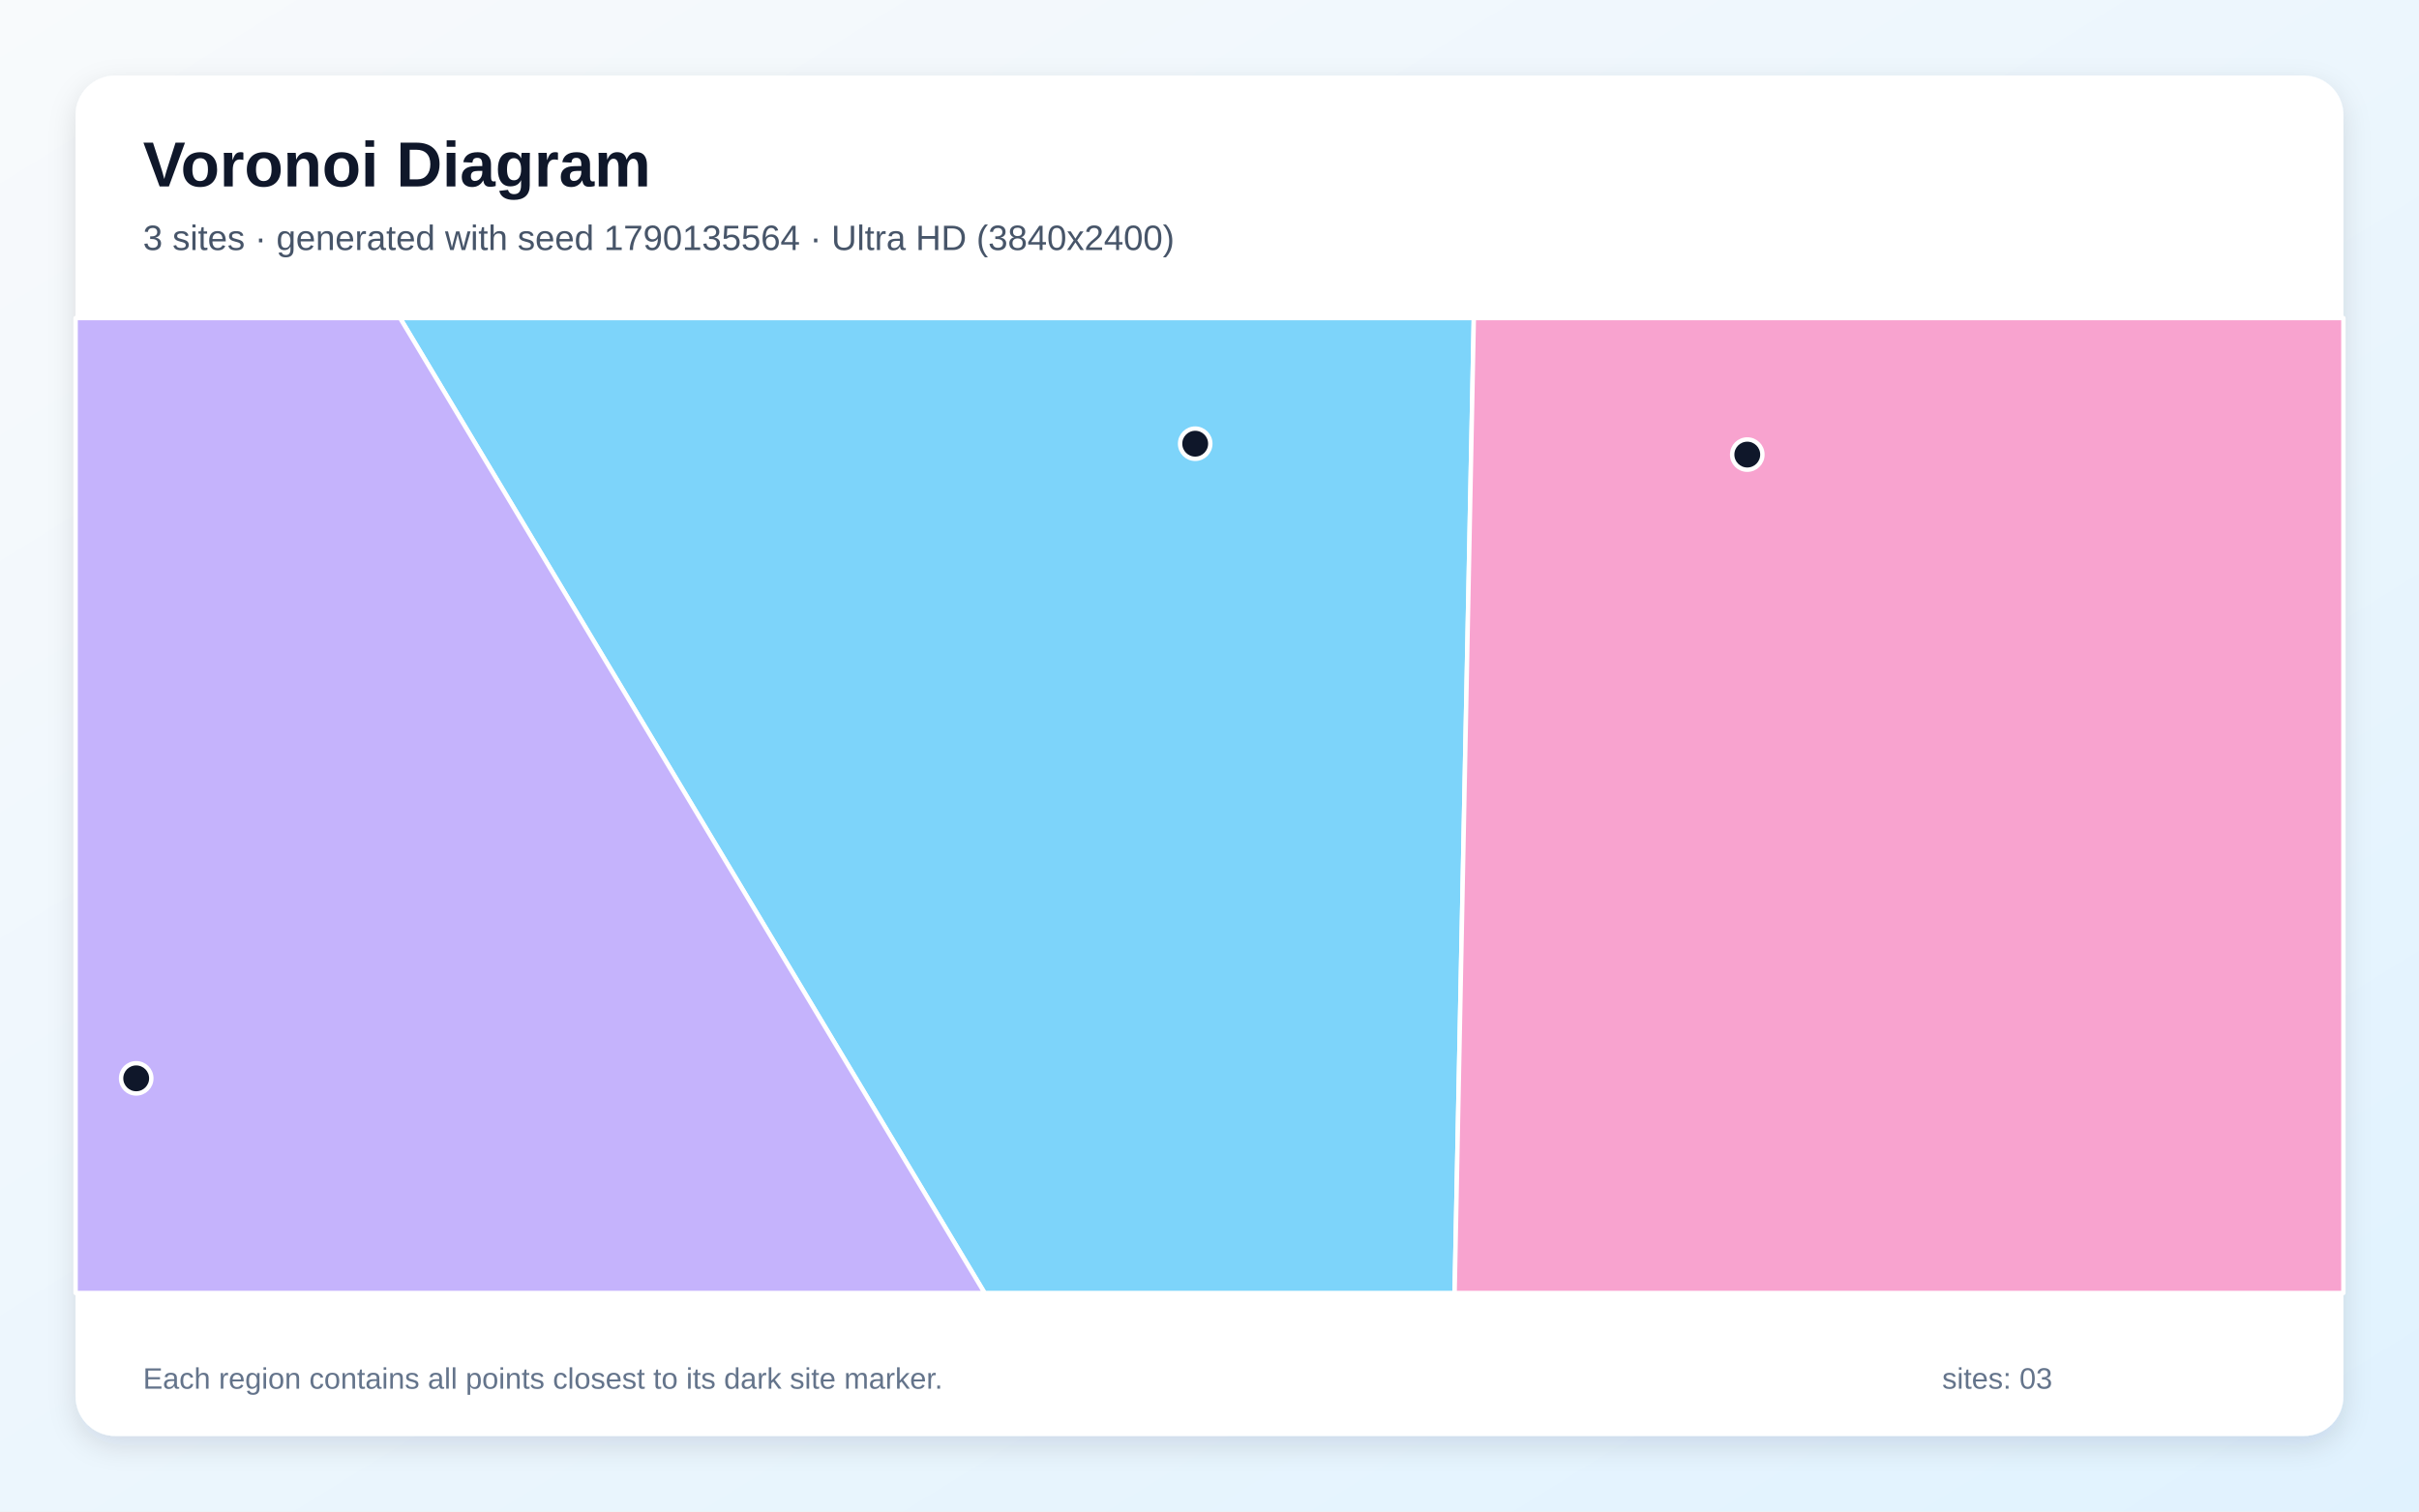
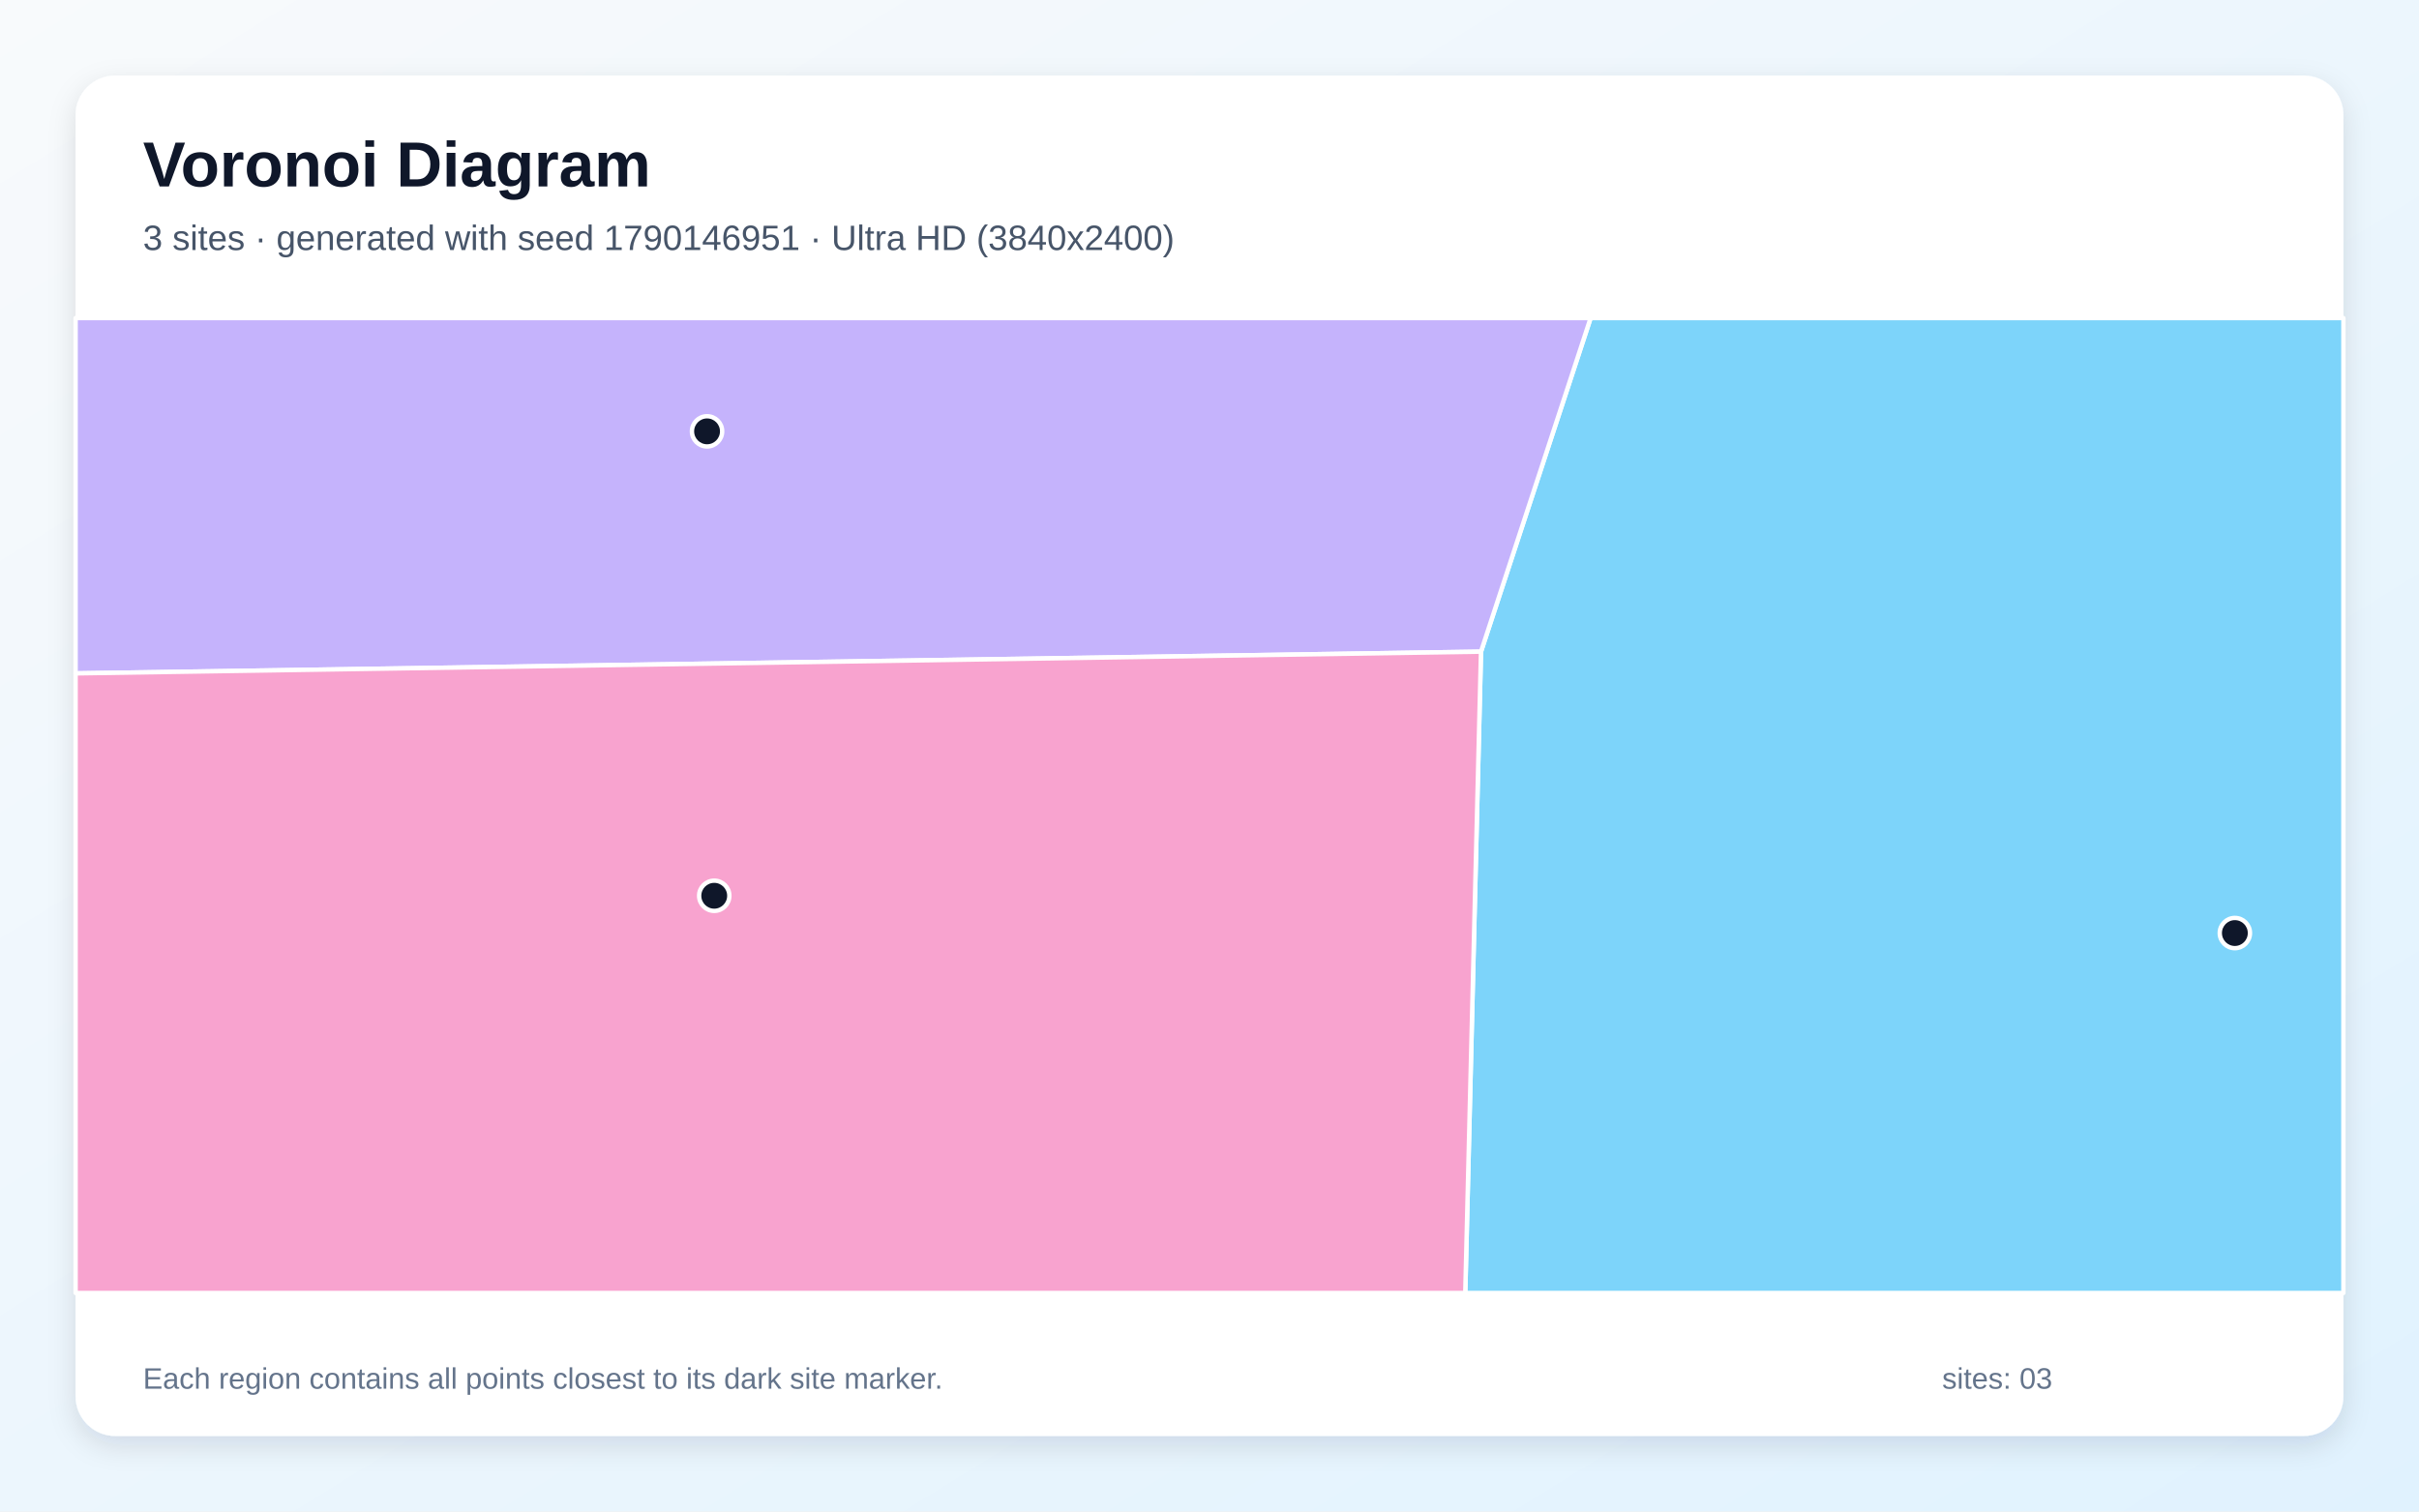
<svg xmlns="http://www.w3.org/2000/svg" width="3840" height="2400" viewBox="0 0 3840 2400" role="img" aria-labelledby="title description">
  <defs>
    <linearGradient id="background" x1="0" y1="0" x2="1" y2="1">
      <stop stop-color="#F8FAFC" />
      <stop offset="1" stop-color="#E0F2FE" />
    </linearGradient>
    <filter id="shadow" x="-5%" y="-5%" width="110%" height="110%">
      <feDropShadow dx="0" dy="15" stdDeviation="22" flood-color="#0F172A" flood-opacity=".12" />
    </filter>
  </defs>
  <rect width="3840" height="2400" fill="url(#background)" />
  <rect x="120" y="120" width="3600" height="2160" rx="63" fill="#FFFFFF" filter="url(#shadow)" />
  <g font-family="Arial, sans-serif">
    <text x="227" y="296" font-size="101" font-weight="700" fill="#0F172A">Voronoi Diagram</text>
-     <text x="227" y="397" font-size="56" fill="#475569">3 sites · generated with seed 1790135564 · Ultra HD (3840x2400)</text>
+     <text x="227" y="397" font-size="56" fill="#475569">3 sites · generated with seed 1790146951 · Ultra HD (3840x2400)</text>
  </g>
  <g stroke="#FFFFFF" stroke-width="7" stroke-linejoin="round">
-     <polygon points="635.1,505.0 2339.6,505.0 2309.1,2053.0 1563.0,2053.0" fill="#38BDF8" fill-opacity="0.65" />
-     <polygon points="120.0,505.0 635.1,505.0 1563.0,2053.0 120.0,2053.0" fill="#A78BFA" fill-opacity="0.65" />
-     <polygon points="2339.6,505.0 3720.0,505.0 3720.0,2053.0 2309.1,2053.0" fill="#F472B6" fill-opacity="0.65" />
+     <polygon points="2351.0,1034.7 2525.0,505.0 3720.0,505.0 3720.0,2053.0 2326.0,2053.0" fill="#38BDF8" fill-opacity="0.65" />
+     <polygon points="120.0,1069.2 120.0,505.0 2525.0,505.0 2351.0,1034.7" fill="#A78BFA" fill-opacity="0.65" />
+     <polygon points="120.0,1069.2 2351.0,1034.7 2326.0,2053.0 120.0,2053.0" fill="#F472B6" fill-opacity="0.65" />
  </g>
  <g>
-     <circle cx="1897.3" cy="704.5" r="24" fill="#0F172A" stroke="#FFFFFF" stroke-width="7" />
-     <circle cx="216.2" cy="1712.2" r="24" fill="#0F172A" stroke="#FFFFFF" stroke-width="7" />
-     <circle cx="2773.7" cy="721.8" r="24" fill="#0F172A" stroke="#FFFFFF" stroke-width="7" />
+     <circle cx="3547.7" cy="1481.5" r="24" fill="#0F172A" stroke="#FFFFFF" stroke-width="7" />
+     <circle cx="1122.4" cy="684.9" r="24" fill="#0F172A" stroke="#FFFFFF" stroke-width="7" />
+     <circle cx="1133.8" cy="1422.3" r="24" fill="#0F172A" stroke="#FFFFFF" stroke-width="7" />
  </g>
  <g font-family="Arial, sans-serif" font-size="47" fill="#64748B">
    <text x="227" y="2205">Each region contains all points closest to its dark site marker.</text>
    <text x="3083" y="2205">sites: 03</text>
  </g>
</svg>
